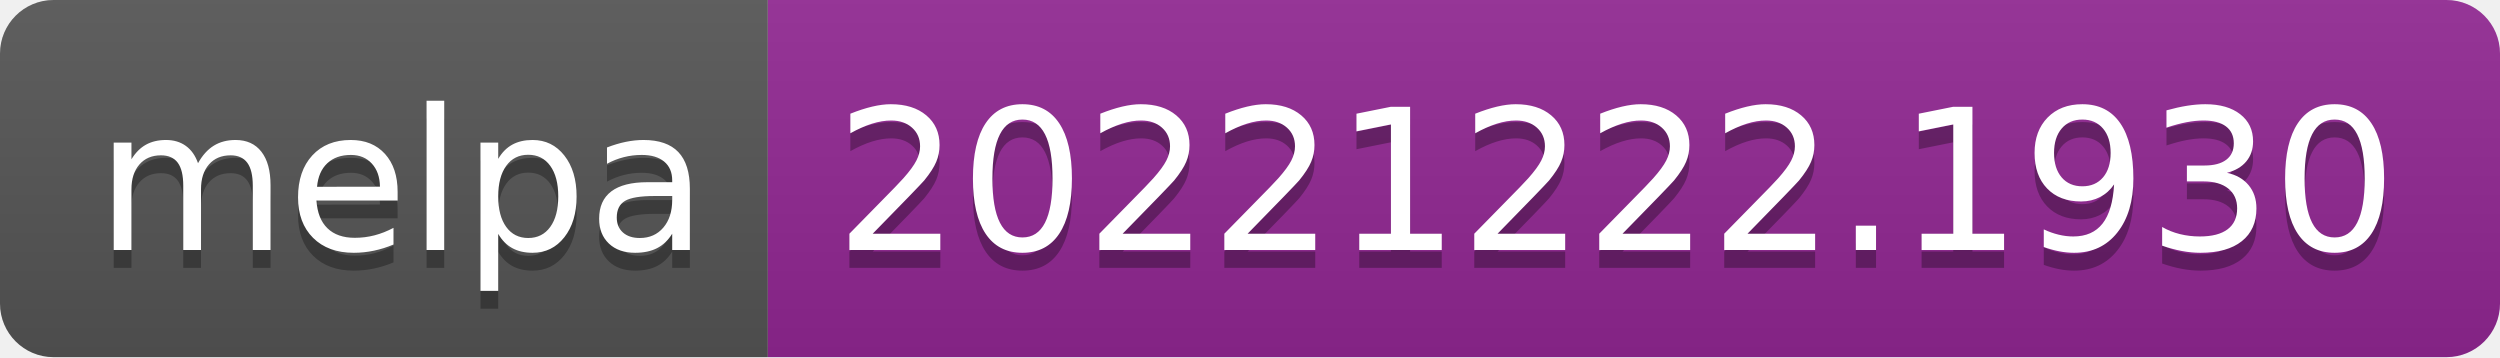
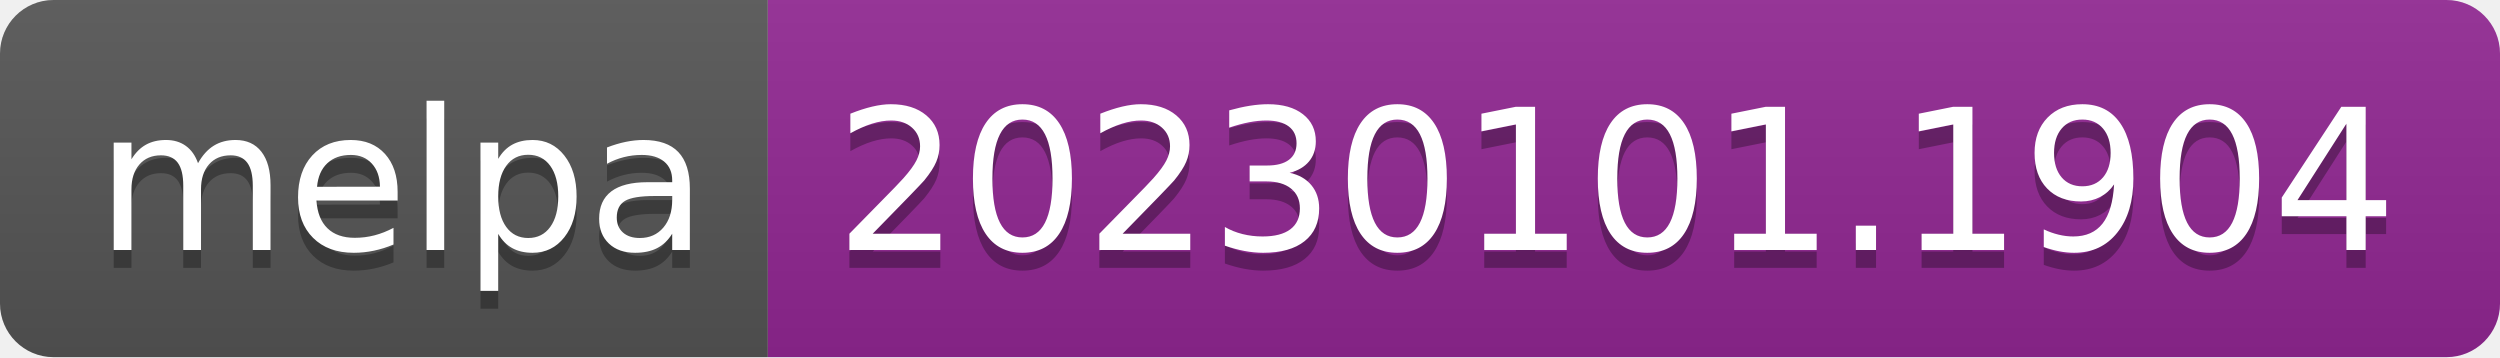
- <svg xmlns="http://www.w3.org/2000/svg" width="140" height="20" role="img" aria-label="melpa: 20221222.1930">
+ <svg xmlns="http://www.w3.org/2000/svg" width="140" height="20" role="img" aria-label="melpa: 20230101.1904">
  <linearGradient id="s" x2="0" y2="100%">
    <stop offset="0" stop-color="#bbb" stop-opacity=".1" />
    <stop offset="1" stop-opacity=".1" />
  </linearGradient>
  <clipPath id="r">
    <rect width="140" height="20" rx="3" fill="#fff" />
  </clipPath>
  <g clip-path="url(#r)">
    <rect width="43" height="20" fill="#555" />
    <rect x="43" width="97" height="20" fill="#922793" />
    <rect width="140" height="20" fill="url(#s)" />
  </g>
  <g fill="#fff" text-anchor="middle" font-family="Verdana,Geneva,DejaVu Sans,sans-serif" text-rendering="geometricPrecision" font-size="110">
    <text aria-hidden="true" x="225" y="150" fill="#010101" fill-opacity=".3" transform="scale(.1)" textLength="330">melpa</text>
    <text x="225" y="140" transform="scale(.1)" fill="#fff" textLength="330">melpa</text>
-     <text aria-hidden="true" x="905" y="150" fill="#010101" fill-opacity=".3" transform="scale(.1)" textLength="870">20221222.1930</text>
-     <text x="905" y="140" transform="scale(.1)" fill="#fff" textLength="870">20221222.1930</text>
+     <text aria-hidden="true" x="905" y="150" fill="#010101" fill-opacity=".3" transform="scale(.1)" textLength="870">20230101.1904</text>
+     <text x="905" y="140" transform="scale(.1)" fill="#fff" textLength="870">20230101.1904</text>
  </g>
</svg>
